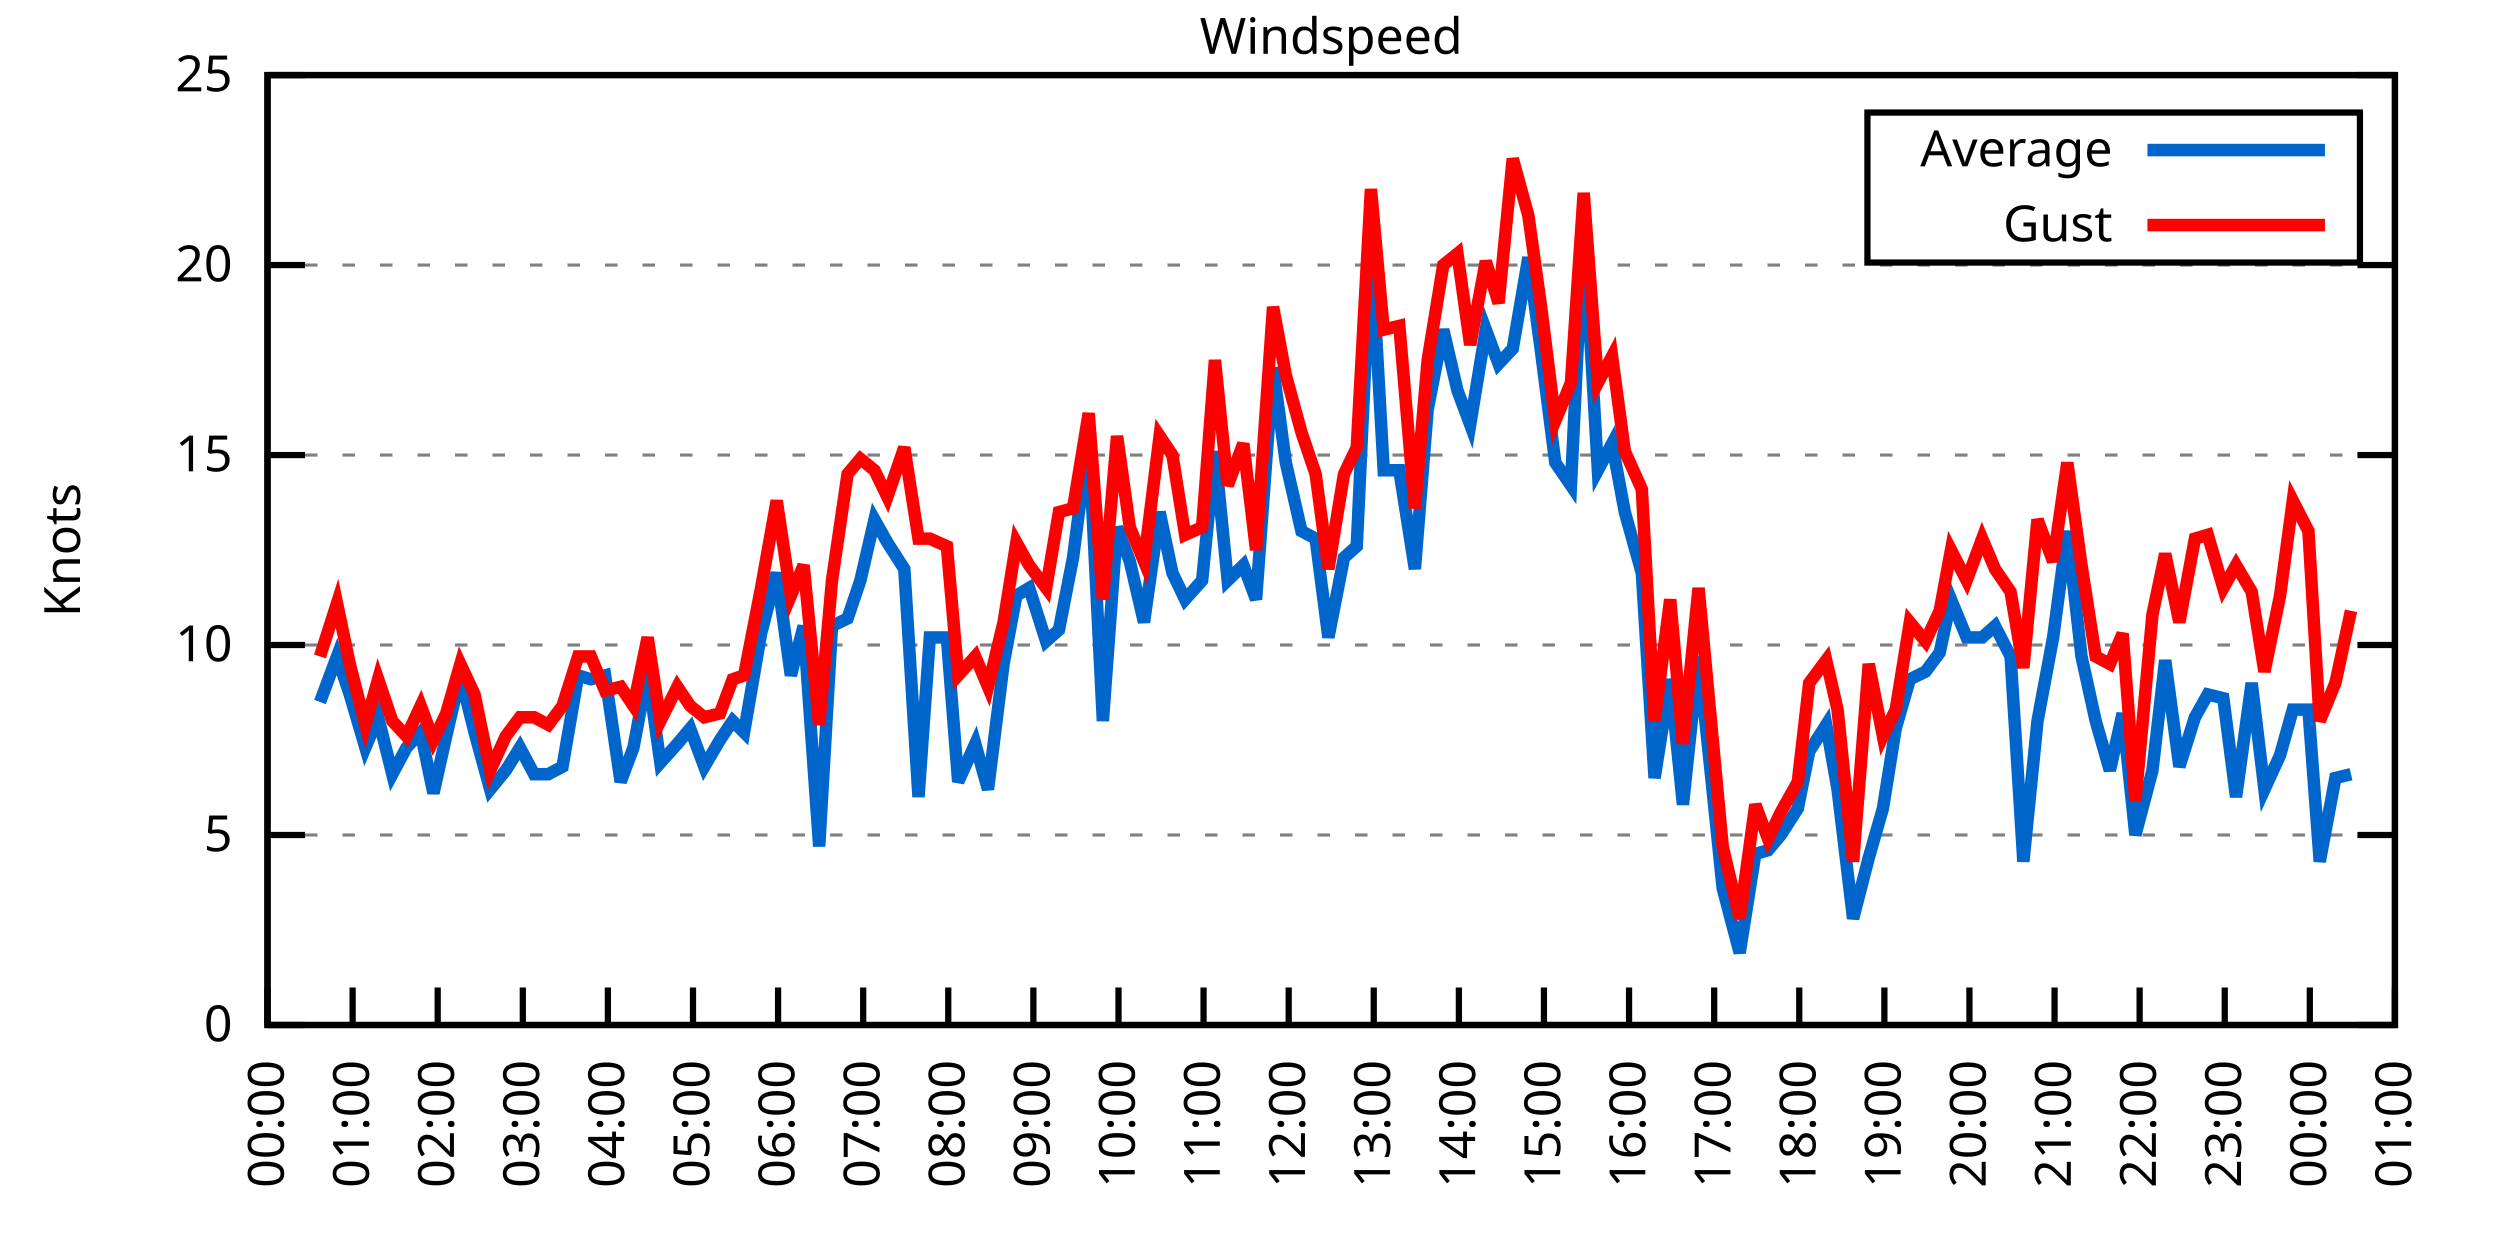
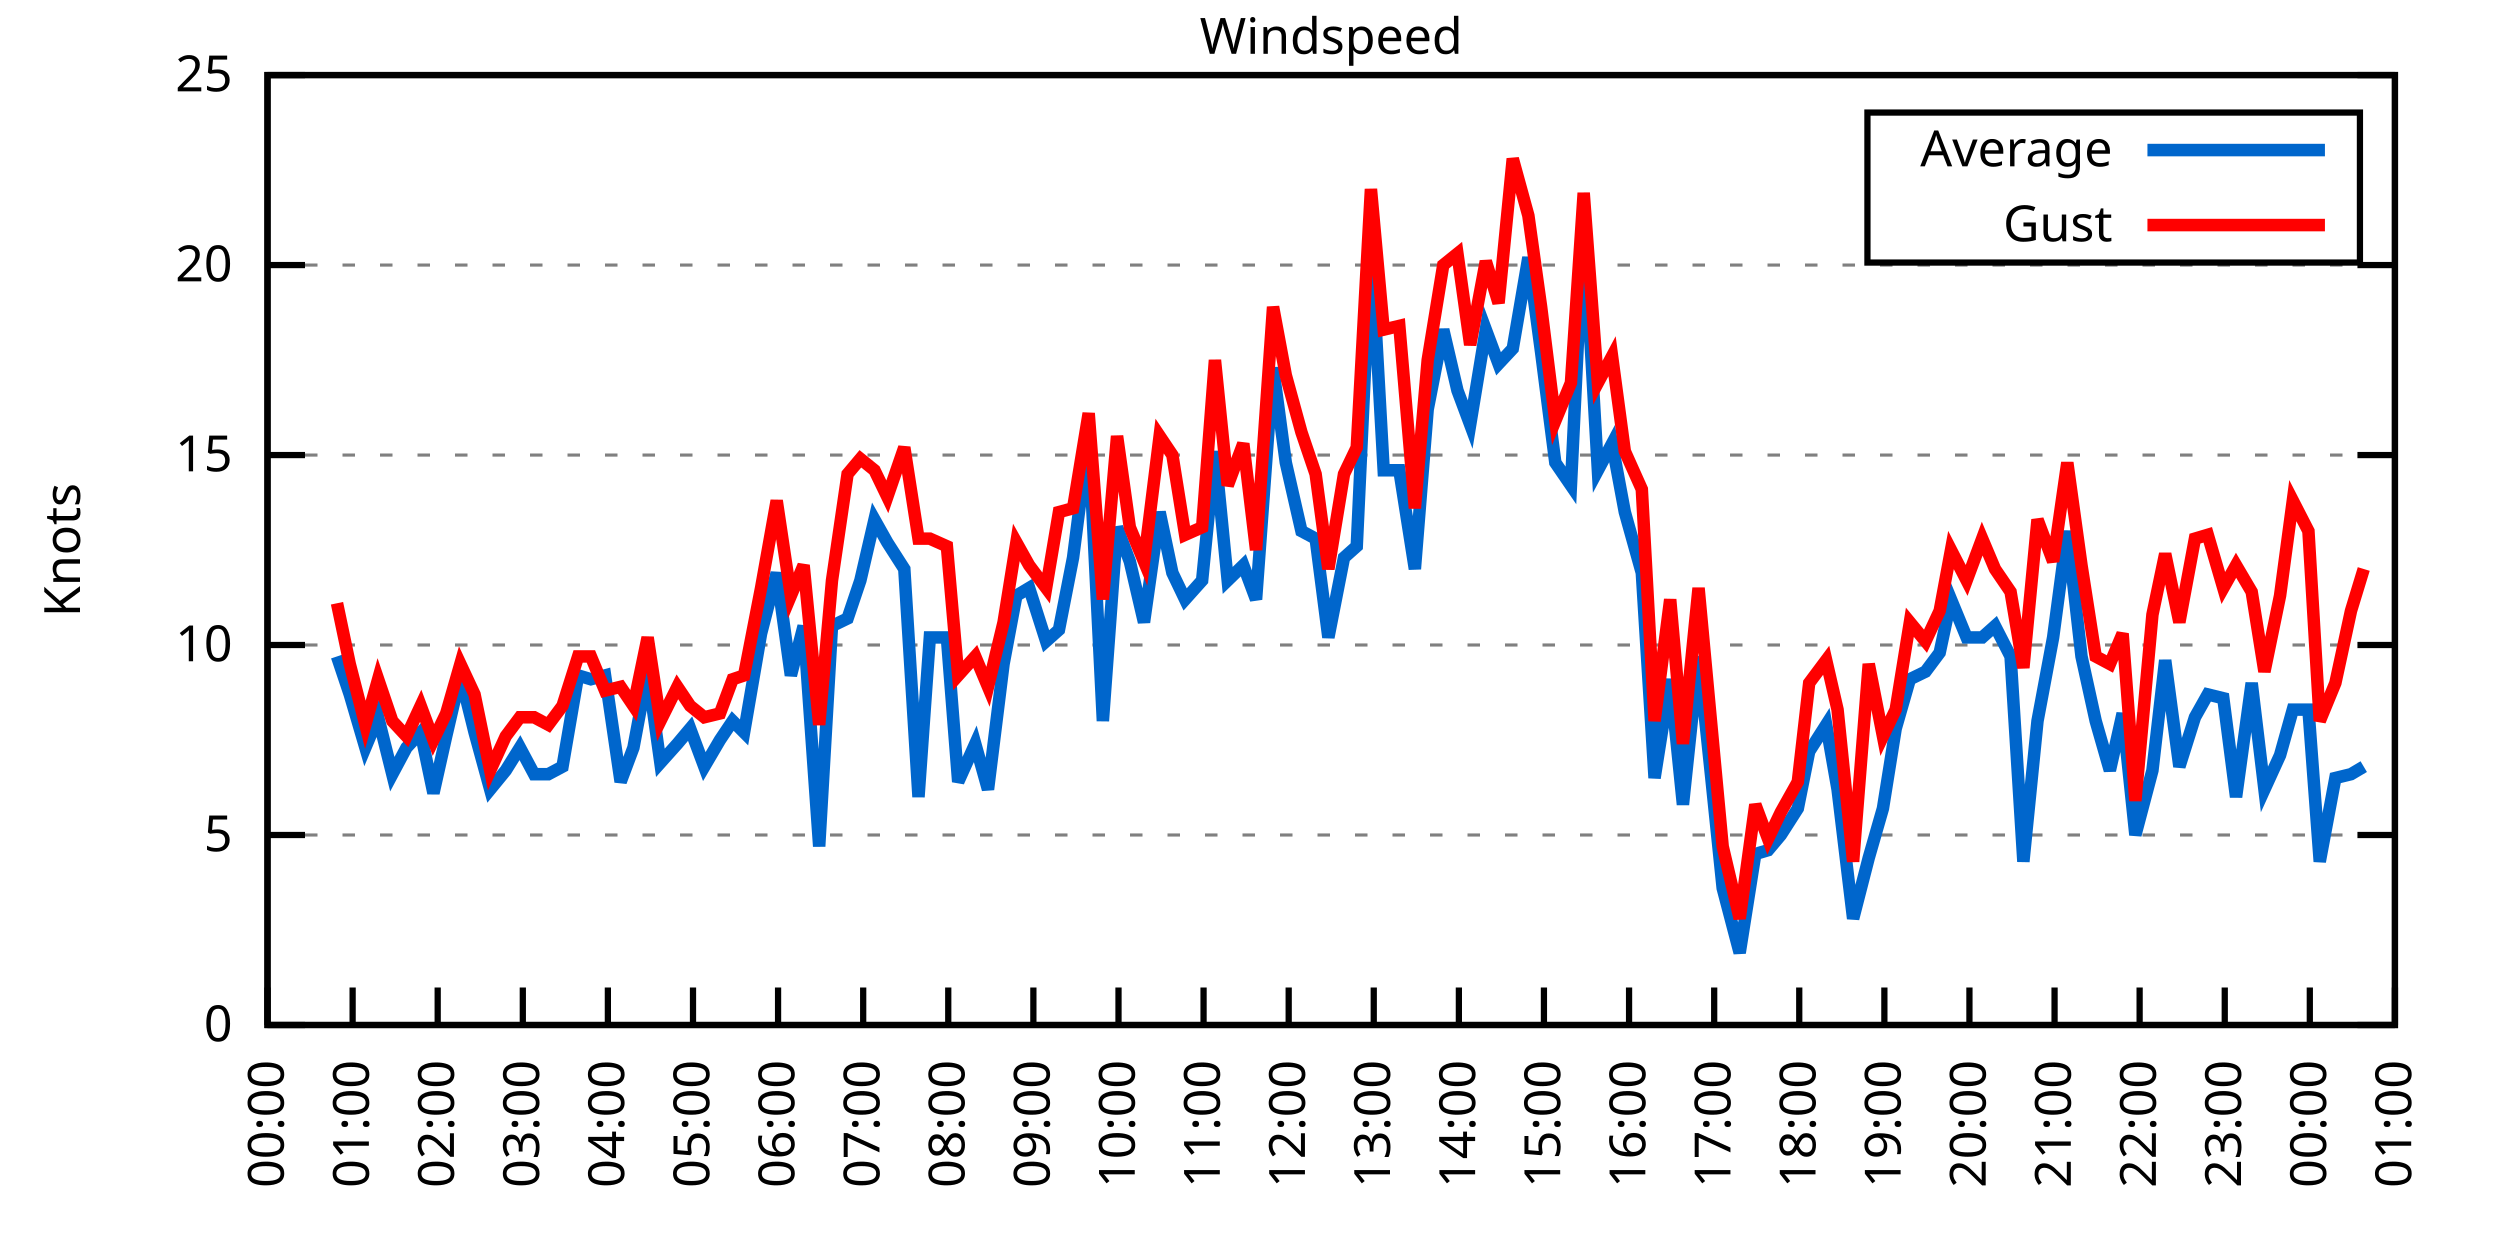
<svg xmlns="http://www.w3.org/2000/svg" xmlns:xlink="http://www.w3.org/1999/xlink" width="400" height="200" viewBox="0 0 400 200">
  <g id="gnuplot_canvas">
    <rect x="0" y="0" width="400" height="200" fill="none" />
    <defs>
      <circle id="gpDot" r="0.5" stroke-width="0.5" stroke="currentColor" />
      <path id="gpPt0" stroke-width="0.333" stroke="currentColor" d="M-1,0 h2 M0,-1 v2" />
      <path id="gpPt1" stroke-width="0.333" stroke="currentColor" d="M-1,-1 L1,1 M1,-1 L-1,1" />
      <path id="gpPt2" stroke-width="0.333" stroke="currentColor" d="M-1,0 L1,0 M0,-1 L0,1 M-1,-1 L1,1 M-1,1 L1,-1" />
      <rect id="gpPt3" stroke-width="0.333" stroke="currentColor" x="-1" y="-1" width="2" height="2" />
      <rect id="gpPt4" stroke-width="0.333" stroke="currentColor" fill="currentColor" x="-1" y="-1" width="2" height="2" />
      <circle id="gpPt5" stroke-width="0.333" stroke="currentColor" cx="0" cy="0" r="1" />
      <use xlink:href="#gpPt5" id="gpPt6" fill="currentColor" stroke="none" />
      <path id="gpPt7" stroke-width="0.333" stroke="currentColor" d="M0,-1.33 L-1.33,0.67 L1.33,0.67 z" />
      <use xlink:href="#gpPt7" id="gpPt8" fill="currentColor" stroke="none" />
      <use xlink:href="#gpPt7" id="gpPt9" stroke="currentColor" transform="rotate(180)" />
      <use xlink:href="#gpPt9" id="gpPt10" fill="currentColor" stroke="none" />
      <use xlink:href="#gpPt3" id="gpPt11" stroke="currentColor" transform="rotate(45)" />
      <use xlink:href="#gpPt11" id="gpPt12" fill="currentColor" stroke="none" />
      <path id="gpPt13" stroke-width="0.333" stroke="currentColor" d="M0,1.330 L1.265,0.411 L0.782,-1.067 L-0.782,-1.076 L-1.265,0.411 z" />
      <use xlink:href="#gpPt13" id="gpPt14" fill="currentColor" stroke="none" />
      <filter id="textbox" filterUnits="objectBoundingBox" x="0" y="0" height="1" width="1">
        <feFlood flood-color="white" flood-opacity="1" result="bgnd" />
        <feComposite in="SourceGraphic" in2="bgnd" operator="atop" />
      </filter>
      <filter id="greybox" filterUnits="objectBoundingBox" x="0" y="0" height="1" width="1">
        <feFlood flood-color="lightgrey" flood-opacity="1" result="grey" />
        <feComposite in="SourceGraphic" in2="grey" operator="atop" />
      </filter>
    </defs>
    <g fill="none" color="white" stroke="currentColor" stroke-width="1.00" stroke-linecap="butt" stroke-linejoin="miter">
</g>
    <g fill="none" color="black" stroke="currentColor" stroke-width="1.00" stroke-linecap="butt" stroke-linejoin="miter">
      <g stroke="none" shape-rendering="crispEdges">
        <polygon fill="rgb(255, 255, 255)" points="42.80,164.00 383.18,164.00 383.18,12.02 42.80,12.02 " />
      </g>
    </g>
    <g fill="none" color="black" stroke="currentColor" stroke-width="1.00" stroke-linecap="butt" stroke-linejoin="miter">
</g>
    <g fill="none" color="black" stroke="black" stroke-width="0.50" stroke-linecap="butt" stroke-linejoin="miter">
</g>
    <g fill="none" color="gray" stroke="currentColor" stroke-width="0.50" stroke-linecap="butt" stroke-linejoin="miter">
      <path stroke="gray" stroke-dasharray="2,4" class="gridline" d="M42.80,164.00 L383.19,164.00  " />
    </g>
    <g fill="none" color="gray" stroke="gray" stroke-width="1.00" stroke-linecap="butt" stroke-linejoin="miter">
</g>
    <g fill="none" color="black" stroke="currentColor" stroke-width="1.00" stroke-linecap="butt" stroke-linejoin="miter">
      <path stroke="black" d="M42.80,164.00 L48.80,164.00 M383.19,164.00 L377.19,164.00  " />
      <g transform="translate(37.20,166.60)" stroke="none" fill="black" font-family="Sans" font-size="8.00" text-anchor="end">
        <text>
          <tspan font-family="Sans"> 0</tspan>
        </text>
      </g>
    </g>
    <g fill="none" color="black" stroke="currentColor" stroke-width="1.00" stroke-linecap="butt" stroke-linejoin="miter">
</g>
    <g fill="none" color="black" stroke="black" stroke-width="0.50" stroke-linecap="butt" stroke-linejoin="miter">
</g>
    <g fill="none" color="gray" stroke="currentColor" stroke-width="0.50" stroke-linecap="butt" stroke-linejoin="miter">
      <path stroke="gray" stroke-dasharray="2,4" class="gridline" d="M42.80,133.60 L383.19,133.60  " />
    </g>
    <g fill="none" color="gray" stroke="gray" stroke-width="1.00" stroke-linecap="butt" stroke-linejoin="miter">
</g>
    <g fill="none" color="black" stroke="currentColor" stroke-width="1.00" stroke-linecap="butt" stroke-linejoin="miter">
      <path stroke="black" d="M42.80,133.60 L48.80,133.60 M383.19,133.60 L377.19,133.60  " />
      <g transform="translate(37.20,136.20)" stroke="none" fill="black" font-family="Sans" font-size="8.00" text-anchor="end">
        <text>
          <tspan font-family="Sans"> 5</tspan>
        </text>
      </g>
    </g>
    <g fill="none" color="black" stroke="currentColor" stroke-width="1.00" stroke-linecap="butt" stroke-linejoin="miter">
</g>
    <g fill="none" color="black" stroke="black" stroke-width="0.50" stroke-linecap="butt" stroke-linejoin="miter">
</g>
    <g fill="none" color="gray" stroke="currentColor" stroke-width="0.50" stroke-linecap="butt" stroke-linejoin="miter">
      <path stroke="gray" stroke-dasharray="2,4" class="gridline" d="M42.80,103.20 L383.19,103.20  " />
    </g>
    <g fill="none" color="gray" stroke="gray" stroke-width="1.00" stroke-linecap="butt" stroke-linejoin="miter">
</g>
    <g fill="none" color="black" stroke="currentColor" stroke-width="1.00" stroke-linecap="butt" stroke-linejoin="miter">
      <path stroke="black" d="M42.80,103.20 L48.80,103.20 M383.19,103.20 L377.19,103.20  " />
      <g transform="translate(37.20,105.80)" stroke="none" fill="black" font-family="Sans" font-size="8.00" text-anchor="end">
        <text>
          <tspan font-family="Sans"> 10</tspan>
        </text>
      </g>
    </g>
    <g fill="none" color="black" stroke="currentColor" stroke-width="1.00" stroke-linecap="butt" stroke-linejoin="miter">
</g>
    <g fill="none" color="black" stroke="black" stroke-width="0.50" stroke-linecap="butt" stroke-linejoin="miter">
</g>
    <g fill="none" color="gray" stroke="currentColor" stroke-width="0.50" stroke-linecap="butt" stroke-linejoin="miter">
      <path stroke="gray" stroke-dasharray="2,4" class="gridline" d="M42.80,72.81 L383.19,72.81  " />
    </g>
    <g fill="none" color="gray" stroke="gray" stroke-width="1.00" stroke-linecap="butt" stroke-linejoin="miter">
</g>
    <g fill="none" color="black" stroke="currentColor" stroke-width="1.00" stroke-linecap="butt" stroke-linejoin="miter">
      <path stroke="black" d="M42.80,72.81 L48.80,72.81 M383.19,72.81 L377.19,72.81  " />
      <g transform="translate(37.20,75.41)" stroke="none" fill="black" font-family="Sans" font-size="8.00" text-anchor="end">
        <text>
          <tspan font-family="Sans"> 15</tspan>
        </text>
      </g>
    </g>
    <g fill="none" color="black" stroke="currentColor" stroke-width="1.00" stroke-linecap="butt" stroke-linejoin="miter">
</g>
    <g fill="none" color="black" stroke="black" stroke-width="0.50" stroke-linecap="butt" stroke-linejoin="miter">
</g>
    <g fill="none" color="gray" stroke="currentColor" stroke-width="0.50" stroke-linecap="butt" stroke-linejoin="miter">
      <path stroke="gray" stroke-dasharray="2,4" class="gridline" d="M42.80,42.41 L383.19,42.41  " />
    </g>
    <g fill="none" color="gray" stroke="gray" stroke-width="1.00" stroke-linecap="butt" stroke-linejoin="miter">
</g>
    <g fill="none" color="black" stroke="currentColor" stroke-width="1.00" stroke-linecap="butt" stroke-linejoin="miter">
      <path stroke="black" d="M42.80,42.41 L48.80,42.41 M383.19,42.41 L377.19,42.41  " />
      <g transform="translate(37.20,45.01)" stroke="none" fill="black" font-family="Sans" font-size="8.00" text-anchor="end">
        <text>
          <tspan font-family="Sans"> 20</tspan>
        </text>
      </g>
    </g>
    <g fill="none" color="black" stroke="currentColor" stroke-width="1.00" stroke-linecap="butt" stroke-linejoin="miter">
</g>
    <g fill="none" color="black" stroke="black" stroke-width="0.50" stroke-linecap="butt" stroke-linejoin="miter">
</g>
    <g fill="none" color="gray" stroke="currentColor" stroke-width="0.50" stroke-linecap="butt" stroke-linejoin="miter">
      <path stroke="gray" stroke-dasharray="2,4" class="gridline" d="M42.80,12.01 L383.19,12.01  " />
    </g>
    <g fill="none" color="gray" stroke="gray" stroke-width="1.00" stroke-linecap="butt" stroke-linejoin="miter">
</g>
    <g fill="none" color="black" stroke="currentColor" stroke-width="1.00" stroke-linecap="butt" stroke-linejoin="miter">
      <path stroke="black" d="M42.80,12.01 L48.80,12.01 M383.19,12.01 L377.19,12.01  " />
      <g transform="translate(37.20,14.61)" stroke="none" fill="black" font-family="Sans" font-size="8.00" text-anchor="end">
        <text>
          <tspan font-family="Sans"> 25</tspan>
        </text>
      </g>
    </g>
    <g fill="none" color="black" stroke="currentColor" stroke-width="1.00" stroke-linecap="butt" stroke-linejoin="miter">
      <path stroke="black" d="M42.80,164.00 L42.80,158.00  " />
      <g transform="translate(45.40,169.60) rotate(270.00)" stroke="none" fill="black" font-family="Sans" font-size="8.00" text-anchor="end">
        <text>
          <tspan font-family="Sans">00:00</tspan>
        </text>
      </g>
    </g>
    <g fill="none" color="black" stroke="currentColor" stroke-width="1.00" stroke-linecap="butt" stroke-linejoin="miter">
      <path stroke="black" d="M56.42,164.00 L56.42,158.00  " />
      <g transform="translate(59.02,169.60) rotate(270.00)" stroke="none" fill="black" font-family="Sans" font-size="8.00" text-anchor="end">
        <text>
          <tspan font-family="Sans">01:00</tspan>
        </text>
      </g>
    </g>
    <g fill="none" color="black" stroke="currentColor" stroke-width="1.00" stroke-linecap="butt" stroke-linejoin="miter">
      <path stroke="black" d="M70.03,164.00 L70.03,158.00  " />
      <g transform="translate(72.63,169.60) rotate(270.00)" stroke="none" fill="black" font-family="Sans" font-size="8.00" text-anchor="end">
        <text>
          <tspan font-family="Sans">02:00</tspan>
        </text>
      </g>
    </g>
    <g fill="none" color="black" stroke="currentColor" stroke-width="1.00" stroke-linecap="butt" stroke-linejoin="miter">
      <path stroke="black" d="M83.65,164.00 L83.65,158.00  " />
      <g transform="translate(86.25,169.60) rotate(270.00)" stroke="none" fill="black" font-family="Sans" font-size="8.00" text-anchor="end">
        <text>
          <tspan font-family="Sans">03:00</tspan>
        </text>
      </g>
    </g>
    <g fill="none" color="black" stroke="currentColor" stroke-width="1.00" stroke-linecap="butt" stroke-linejoin="miter">
      <path stroke="black" d="M97.26,164.00 L97.26,158.00  " />
      <g transform="translate(99.86,169.60) rotate(270.00)" stroke="none" fill="black" font-family="Sans" font-size="8.00" text-anchor="end">
        <text>
          <tspan font-family="Sans">04:00</tspan>
        </text>
      </g>
    </g>
    <g fill="none" color="black" stroke="currentColor" stroke-width="1.00" stroke-linecap="butt" stroke-linejoin="miter">
      <path stroke="black" d="M110.88,164.00 L110.88,158.00  " />
      <g transform="translate(113.48,169.60) rotate(270.00)" stroke="none" fill="black" font-family="Sans" font-size="8.00" text-anchor="end">
        <text>
          <tspan font-family="Sans">05:00</tspan>
        </text>
      </g>
    </g>
    <g fill="none" color="black" stroke="currentColor" stroke-width="1.00" stroke-linecap="butt" stroke-linejoin="miter">
      <path stroke="black" d="M124.49,164.00 L124.49,158.00  " />
      <g transform="translate(127.09,169.60) rotate(270.00)" stroke="none" fill="black" font-family="Sans" font-size="8.00" text-anchor="end">
        <text>
          <tspan font-family="Sans">06:00</tspan>
        </text>
      </g>
    </g>
    <g fill="none" color="black" stroke="currentColor" stroke-width="1.00" stroke-linecap="butt" stroke-linejoin="miter">
      <path stroke="black" d="M138.11,164.00 L138.11,158.00  " />
      <g transform="translate(140.71,169.60) rotate(270.00)" stroke="none" fill="black" font-family="Sans" font-size="8.00" text-anchor="end">
        <text>
          <tspan font-family="Sans">07:00</tspan>
        </text>
      </g>
    </g>
    <g fill="none" color="black" stroke="currentColor" stroke-width="1.00" stroke-linecap="butt" stroke-linejoin="miter">
      <path stroke="black" d="M151.72,164.00 L151.72,158.00  " />
      <g transform="translate(154.32,169.60) rotate(270.00)" stroke="none" fill="black" font-family="Sans" font-size="8.00" text-anchor="end">
        <text>
          <tspan font-family="Sans">08:00</tspan>
        </text>
      </g>
    </g>
    <g fill="none" color="black" stroke="currentColor" stroke-width="1.00" stroke-linecap="butt" stroke-linejoin="miter">
      <path stroke="black" d="M165.34,164.00 L165.34,158.00  " />
      <g transform="translate(167.94,169.60) rotate(270.00)" stroke="none" fill="black" font-family="Sans" font-size="8.00" text-anchor="end">
        <text>
          <tspan font-family="Sans">09:00</tspan>
        </text>
      </g>
    </g>
    <g fill="none" color="black" stroke="currentColor" stroke-width="1.00" stroke-linecap="butt" stroke-linejoin="miter">
      <path stroke="black" d="M178.96,164.00 L178.96,158.00  " />
      <g transform="translate(181.56,169.60) rotate(270.00)" stroke="none" fill="black" font-family="Sans" font-size="8.00" text-anchor="end">
        <text>
          <tspan font-family="Sans">10:00</tspan>
        </text>
      </g>
    </g>
    <g fill="none" color="black" stroke="currentColor" stroke-width="1.00" stroke-linecap="butt" stroke-linejoin="miter">
      <path stroke="black" d="M192.57,164.00 L192.57,158.00  " />
      <g transform="translate(195.17,169.60) rotate(270.00)" stroke="none" fill="black" font-family="Sans" font-size="8.00" text-anchor="end">
        <text>
          <tspan font-family="Sans">11:00</tspan>
        </text>
      </g>
    </g>
    <g fill="none" color="black" stroke="currentColor" stroke-width="1.00" stroke-linecap="butt" stroke-linejoin="miter">
      <path stroke="black" d="M206.19,164.00 L206.19,158.00  " />
      <g transform="translate(208.79,169.60) rotate(270.00)" stroke="none" fill="black" font-family="Sans" font-size="8.00" text-anchor="end">
        <text>
          <tspan font-family="Sans">12:00</tspan>
        </text>
      </g>
    </g>
    <g fill="none" color="black" stroke="currentColor" stroke-width="1.00" stroke-linecap="butt" stroke-linejoin="miter">
      <path stroke="black" d="M219.80,164.00 L219.80,158.00  " />
      <g transform="translate(222.40,169.60) rotate(270.00)" stroke="none" fill="black" font-family="Sans" font-size="8.00" text-anchor="end">
        <text>
          <tspan font-family="Sans">13:00</tspan>
        </text>
      </g>
    </g>
    <g fill="none" color="black" stroke="currentColor" stroke-width="1.00" stroke-linecap="butt" stroke-linejoin="miter">
      <path stroke="black" d="M233.42,164.00 L233.42,158.00  " />
      <g transform="translate(236.02,169.60) rotate(270.00)" stroke="none" fill="black" font-family="Sans" font-size="8.00" text-anchor="end">
        <text>
          <tspan font-family="Sans">14:00</tspan>
        </text>
      </g>
    </g>
    <g fill="none" color="black" stroke="currentColor" stroke-width="1.00" stroke-linecap="butt" stroke-linejoin="miter">
      <path stroke="black" d="M247.03,164.00 L247.03,158.00  " />
      <g transform="translate(249.63,169.60) rotate(270.00)" stroke="none" fill="black" font-family="Sans" font-size="8.00" text-anchor="end">
        <text>
          <tspan font-family="Sans">15:00</tspan>
        </text>
      </g>
    </g>
    <g fill="none" color="black" stroke="currentColor" stroke-width="1.00" stroke-linecap="butt" stroke-linejoin="miter">
      <path stroke="black" d="M260.65,164.00 L260.65,158.00  " />
      <g transform="translate(263.25,169.60) rotate(270.00)" stroke="none" fill="black" font-family="Sans" font-size="8.00" text-anchor="end">
        <text>
          <tspan font-family="Sans">16:00</tspan>
        </text>
      </g>
    </g>
    <g fill="none" color="black" stroke="currentColor" stroke-width="1.00" stroke-linecap="butt" stroke-linejoin="miter">
      <path stroke="black" d="M274.27,164.00 L274.27,158.00  " />
      <g transform="translate(276.87,169.60) rotate(270.00)" stroke="none" fill="black" font-family="Sans" font-size="8.00" text-anchor="end">
        <text>
          <tspan font-family="Sans">17:00</tspan>
        </text>
      </g>
    </g>
    <g fill="none" color="black" stroke="currentColor" stroke-width="1.00" stroke-linecap="butt" stroke-linejoin="miter">
      <path stroke="black" d="M287.88,164.00 L287.88,158.00  " />
      <g transform="translate(290.48,169.60) rotate(270.00)" stroke="none" fill="black" font-family="Sans" font-size="8.00" text-anchor="end">
        <text>
          <tspan font-family="Sans">18:00</tspan>
        </text>
      </g>
    </g>
    <g fill="none" color="black" stroke="currentColor" stroke-width="1.00" stroke-linecap="butt" stroke-linejoin="miter">
      <path stroke="black" d="M301.50,164.00 L301.50,158.00  " />
      <g transform="translate(304.10,169.60) rotate(270.00)" stroke="none" fill="black" font-family="Sans" font-size="8.00" text-anchor="end">
        <text>
          <tspan font-family="Sans">19:00</tspan>
        </text>
      </g>
    </g>
    <g fill="none" color="black" stroke="currentColor" stroke-width="1.00" stroke-linecap="butt" stroke-linejoin="miter">
      <path stroke="black" d="M315.11,164.00 L315.11,158.00  " />
      <g transform="translate(317.71,169.60) rotate(270.00)" stroke="none" fill="black" font-family="Sans" font-size="8.00" text-anchor="end">
        <text>
          <tspan font-family="Sans">20:00</tspan>
        </text>
      </g>
    </g>
    <g fill="none" color="black" stroke="currentColor" stroke-width="1.00" stroke-linecap="butt" stroke-linejoin="miter">
      <path stroke="black" d="M328.73,164.00 L328.73,158.00  " />
      <g transform="translate(331.33,169.60) rotate(270.00)" stroke="none" fill="black" font-family="Sans" font-size="8.00" text-anchor="end">
        <text>
          <tspan font-family="Sans">21:00</tspan>
        </text>
      </g>
    </g>
    <g fill="none" color="black" stroke="currentColor" stroke-width="1.00" stroke-linecap="butt" stroke-linejoin="miter">
      <path stroke="black" d="M342.34,164.00 L342.34,158.00  " />
      <g transform="translate(344.94,169.60) rotate(270.00)" stroke="none" fill="black" font-family="Sans" font-size="8.00" text-anchor="end">
        <text>
          <tspan font-family="Sans">22:00</tspan>
        </text>
      </g>
    </g>
    <g fill="none" color="black" stroke="currentColor" stroke-width="1.00" stroke-linecap="butt" stroke-linejoin="miter">
      <path stroke="black" d="M355.96,164.00 L355.96,158.00  " />
      <g transform="translate(358.56,169.60) rotate(270.00)" stroke="none" fill="black" font-family="Sans" font-size="8.00" text-anchor="end">
        <text>
          <tspan font-family="Sans">23:00</tspan>
        </text>
      </g>
    </g>
    <g fill="none" color="black" stroke="currentColor" stroke-width="1.00" stroke-linecap="butt" stroke-linejoin="miter">
      <path stroke="black" d="M369.57,164.00 L369.57,158.00  " />
      <g transform="translate(372.17,169.60) rotate(270.00)" stroke="none" fill="black" font-family="Sans" font-size="8.00" text-anchor="end">
        <text>
          <tspan font-family="Sans">00:00</tspan>
        </text>
      </g>
    </g>
    <g fill="none" color="black" stroke="currentColor" stroke-width="1.00" stroke-linecap="butt" stroke-linejoin="miter">
      <path stroke="black" d="M383.19,164.00 L383.19,158.00  " />
      <g transform="translate(385.79,169.60) rotate(270.00)" stroke="none" fill="black" font-family="Sans" font-size="8.00" text-anchor="end">
        <text>
          <tspan font-family="Sans">01:00</tspan>
        </text>
      </g>
    </g>
    <g fill="none" color="black" stroke="currentColor" stroke-width="1.00" stroke-linecap="butt" stroke-linejoin="miter">
</g>
    <g fill="none" color="black" stroke="currentColor" stroke-width="1.00" stroke-linecap="butt" stroke-linejoin="miter">
      <path stroke="black" d="M42.80,12.01 L42.80,164.00 L383.19,164.00 L383.19,12.01 L42.80,12.01 Z  " />
    </g>
    <g fill="none" color="black" stroke="currentColor" stroke-width="1.00" stroke-linecap="butt" stroke-linejoin="miter">
</g>
    <g fill="none" color="black" stroke="currentColor" stroke-width="1.00" stroke-linecap="butt" stroke-linejoin="miter">
      <path stroke="black" d="M298.79,42.01 L298.79,18.01 L377.59,18.01 L377.59,42.01 L298.79,42.01 Z  " />
    </g>
    <g id="Windspeed_plot_1">
      <g fill="none" color="white" stroke="black" stroke-width="2.00" stroke-linecap="butt" stroke-linejoin="miter">
</g>
      <g fill="none" color="black" stroke="currentColor" stroke-width="2.00" stroke-linecap="butt" stroke-linejoin="miter">
        <g transform="translate(337.99,26.61)" stroke="none" fill="black" font-family="Sans" font-size="8.00" text-anchor="end">
          <text>
            <tspan font-family="Sans">Average</tspan>
          </text>
        </g>
      </g>
      <g fill="none" color="black" stroke="currentColor" stroke-width="2.00" stroke-linecap="butt" stroke-linejoin="miter">
-         <path stroke="rgb(  0, 102, 204)" d="M343.59,24.01 L371.99,24.01 M51.20,112.32 L53.92,105.03 L55.96,111.11 L58.46,119.62 L60.50,114.76 L62.77,123.87   L65.04,119.62 L67.31,117.19 L69.35,126.91 L71.39,117.80 L73.66,108.07 L75.93,117.19 L78.43,126.31 L80.92,123.27   L83.19,119.62 L85.46,123.87 L87.73,123.87 L90.00,122.66 L92.50,108.07 L94.54,108.68 L96.81,108.07 L99.30,125.09   L101.35,119.62 L103.62,107.46 L105.66,122.05 L108.38,119.01 L110.42,116.58 L112.69,122.66 L115.19,118.40 L117.23,115.36   L119.05,117.19 L121.77,101.38 L124.27,91.65 L126.54,108.07 L128.58,100.16 L131.07,135.43 L133.12,100.16 L135.61,98.95   L137.66,92.87 L139.92,83.14 L141.97,86.79 L144.69,91.04 L146.96,127.52 L148.77,101.99 L151.50,101.99 L153.31,125.09   L156.04,119.01 L158.08,126.31 L160.57,106.24 L162.62,95.30 L164.66,94.08 L167.38,102.60 L169.43,100.77 L171.69,89.22   L174.19,69.77 L176.46,115.36 L178.73,84.36 L180.77,89.83 L183.04,99.56 L185.54,81.93 L187.58,91.65 L189.62,95.91   L192.34,92.87 L194.39,72.20 L196.43,92.87 L198.93,90.44 L200.97,95.91 L203.69,58.82 L205.73,74.02 L208.23,84.97   L210.50,86.18 L212.54,101.99 L215.04,89.22 L217.08,87.40 L219.35,38.76 L221.39,75.24 L223.89,75.24 L226.38,91.04   L228.43,65.51 L230.92,52.74 L233.19,62.47 L235.23,67.94 L237.73,52.74 L239.77,58.21 L242.04,55.78 L244.54,41.19   L246.58,56.39 L248.85,74.02 L251.35,77.67 L253.39,35.72 L255.66,75.24 L257.93,70.98 L259.97,81.93 L262.69,91.65   L264.73,124.48 L267.23,108.68 L269.27,128.74 L271.77,105.03 L273.81,124.48 L275.63,142.11 L278.35,152.45 L280.85,136.64   L282.89,136.03 L284.93,133.60 L287.65,129.35 L289.47,120.23 L292.19,115.97 L294.01,126.31 L296.50,146.98 L299.00,137.25   L301.27,129.35 L303.31,116.58 L305.58,108.68 L308.08,107.46 L310.35,104.42 L312.16,95.91 L314.66,101.99 L317.15,101.99   L319.20,100.16 L321.69,105.03 L323.74,137.86 L326.00,115.36 L328.50,101.99 L330.77,84.97 L333.04,105.03 L335.31,115.36   L337.58,123.27 L339.62,114.15 L341.66,133.60 L344.39,123.27 L346.43,105.64 L348.70,122.66 L351.19,114.76 L353.24,111.11   L355.73,111.72 L357.77,127.52 L360.27,109.28 L362.31,126.31 L364.81,120.83 L366.85,113.54 L369.35,113.54 L371.16,137.86   L373.66,124.48 L376.16,123.87  " />
+         <path stroke="rgb(  0, 102, 204)" d="M343.59,24.01 L371.99,24.01 M53.92,105.03 L55.96,111.11 L58.46,119.62 L60.50,114.76 L62.77,123.87 L65.04,119.62   L67.31,117.19 L69.35,126.91 L71.39,117.80 L73.66,108.07 L75.93,117.19 L78.43,126.31 L80.92,123.27 L83.19,119.62   L85.46,123.87 L87.73,123.87 L90.00,122.66 L92.50,108.07 L94.54,108.68 L96.81,108.07 L99.30,125.09 L101.35,119.62   L103.62,107.46 L105.66,122.05 L108.38,119.01 L110.42,116.58 L112.69,122.66 L115.19,118.40 L117.23,115.36 L119.05,117.19   L121.77,101.38 L124.27,91.65 L126.54,108.07 L128.58,100.16 L131.07,135.43 L133.12,100.16 L135.61,98.95 L137.66,92.87   L139.92,83.14 L141.97,86.79 L144.69,91.04 L146.96,127.52 L148.77,101.99 L151.50,101.99 L153.31,125.09 L156.04,119.01   L158.08,126.31 L160.57,106.24 L162.62,95.30 L164.66,94.08 L167.38,102.60 L169.43,100.77 L171.69,89.22 L174.19,69.77   L176.46,115.36 L178.73,84.36 L180.77,89.83 L183.04,99.56 L185.54,81.93 L187.58,91.65 L189.62,95.91 L192.34,92.87   L194.39,72.20 L196.43,92.87 L198.93,90.44 L200.97,95.91 L203.69,58.82 L205.73,74.02 L208.23,84.97 L210.50,86.18   L212.54,101.99 L215.04,89.22 L217.08,87.40 L219.35,38.76 L221.39,75.24 L223.89,75.24 L226.38,91.04 L228.43,65.51   L230.92,52.74 L233.19,62.47 L235.23,67.94 L237.73,52.74 L239.77,58.21 L242.04,55.78 L244.54,41.19 L246.58,56.39   L248.85,74.02 L251.35,77.67 L253.39,35.72 L255.66,75.24 L257.93,70.98 L259.97,81.93 L262.69,91.65 L264.73,124.48   L267.23,108.68 L269.27,128.74 L271.77,105.03 L273.81,124.48 L275.63,142.11 L278.35,152.45 L280.85,136.64 L282.89,136.03   L284.93,133.60 L287.65,129.35 L289.47,120.23 L292.19,115.97 L294.01,126.31 L296.50,146.98 L299.00,137.25 L301.27,129.35   L303.31,116.58 L305.58,108.68 L308.08,107.46 L310.35,104.42 L312.16,95.91 L314.66,101.99 L317.15,101.99 L319.20,100.16   L321.69,105.03 L323.74,137.86 L326.00,115.36 L328.50,101.99 L330.77,84.97 L333.04,105.03 L335.31,115.36 L337.58,123.27   L339.62,114.15 L341.66,133.60 L344.39,123.27 L346.43,105.64 L348.70,122.66 L351.19,114.76 L353.24,111.11 L355.73,111.72   L357.77,127.52 L360.27,109.28 L362.31,126.31 L364.81,120.83 L366.85,113.54 L369.35,113.54 L371.16,137.86 L373.66,124.48   L376.16,123.87 L378.20,122.66  " />
      </g>
    </g>
    <g id="Windspeed_plot_2">
      <g fill="none" color="black" stroke="currentColor" stroke-width="2.00" stroke-linecap="butt" stroke-linejoin="miter">
        <g transform="translate(337.99,38.61)" stroke="none" fill="black" font-family="Sans" font-size="8.00" text-anchor="end">
          <text>
            <tspan font-family="Sans">Gust</tspan>
          </text>
        </g>
      </g>
      <g fill="none" color="black" stroke="currentColor" stroke-width="2.00" stroke-linecap="butt" stroke-linejoin="miter">
-         <path stroke="rgb(255,   0,   0)" d="M343.59,36.01 L371.99,36.01 M51.20,105.03 L53.92,96.52 L55.96,106.24 L58.46,115.97 L60.50,108.68 L62.77,115.36   L65.04,117.80 L67.31,112.93 L69.35,118.40 L71.39,114.15 L73.66,106.24 L75.93,111.11 L78.43,123.27 L80.92,117.80   L83.19,114.76 L85.46,114.76 L87.73,115.97 L90.00,112.93 L92.50,105.03 L94.54,105.03 L96.81,110.50 L99.30,109.89   L101.35,112.93 L103.62,101.99 L105.66,115.36 L108.38,109.89 L110.42,112.93 L112.69,114.76 L115.19,114.15 L117.23,108.68   L119.05,108.07 L121.77,94.08 L124.27,80.10 L126.54,95.30 L128.58,90.44 L131.07,115.97 L133.12,92.87 L135.61,75.85   L137.66,73.41 L139.92,75.24 L141.97,79.49 L144.69,71.59 L146.96,86.18 L148.77,86.18 L151.50,87.40 L153.31,108.07   L156.04,105.03 L158.08,109.89 L160.57,99.56 L162.62,86.79 L164.66,90.44 L167.38,94.08 L169.43,81.93 L171.69,81.32   L174.19,66.12 L176.46,95.91 L178.73,69.77 L180.77,84.36 L183.04,89.83 L185.54,69.77 L187.58,72.81 L189.62,85.57   L192.34,84.36 L194.39,57.61 L196.43,77.67 L198.93,70.98 L200.97,88.00 L203.69,49.10 L205.73,60.04 L208.23,69.16   L210.50,75.85 L212.54,91.04 L215.04,75.85 L217.08,71.59 L219.35,30.25 L221.39,52.74 L223.89,52.14 L226.38,81.32   L228.43,57.61 L230.92,42.41 L233.19,40.58 L235.23,55.18 L237.73,41.80 L239.77,48.49 L242.04,25.39 L244.54,34.50   L246.58,49.10 L248.85,67.33 L251.35,61.25 L253.39,30.86 L255.66,61.25 L257.93,57.00 L259.97,72.20 L262.69,78.28   L264.73,115.36 L267.23,95.91 L269.27,119.01 L271.77,94.08 L273.81,115.97 L275.63,135.43 L278.35,146.98 L280.85,128.74   L282.89,134.21 L284.93,129.95 L287.65,125.09 L289.47,109.28 L292.19,105.64 L294.01,113.54 L296.50,137.86 L299.00,106.24   L301.27,117.80 L303.31,113.54 L305.58,99.56 L308.08,102.60 L310.35,97.73 L312.16,88.00 L314.66,92.87 L317.15,86.18   L319.20,91.04 L321.69,94.69 L323.74,106.85 L326.00,83.14 L328.50,89.83 L330.77,74.02 L333.04,90.44 L335.31,105.03   L337.58,106.24 L339.62,101.38 L341.66,128.13 L344.39,98.34 L346.43,88.61 L348.70,99.56 L351.19,86.18 L353.24,85.57   L355.73,94.08 L357.77,90.44 L360.27,94.69 L362.31,107.46 L364.81,95.30 L366.85,80.10 L369.35,84.97 L371.16,115.36   L373.66,109.28 L376.16,97.73  " />
+         <path stroke="rgb(255,   0,   0)" d="M343.59,36.01 L371.99,36.01 M53.92,96.52 L55.96,106.24 L58.46,115.97 L60.50,108.68 L62.77,115.36 L65.04,117.80   L67.31,112.93 L69.35,118.40 L71.39,114.15 L73.66,106.24 L75.93,111.11 L78.43,123.27 L80.92,117.80 L83.19,114.76   L85.46,114.76 L87.73,115.97 L90.00,112.93 L92.50,105.03 L94.54,105.03 L96.81,110.50 L99.30,109.89 L101.35,112.93   L103.62,101.99 L105.66,115.36 L108.38,109.89 L110.42,112.93 L112.69,114.76 L115.19,114.15 L117.23,108.68 L119.05,108.07   L121.77,94.08 L124.27,80.10 L126.54,95.30 L128.58,90.44 L131.07,115.97 L133.12,92.87 L135.61,75.85 L137.66,73.41   L139.92,75.24 L141.97,79.49 L144.69,71.59 L146.96,86.18 L148.77,86.18 L151.50,87.40 L153.31,108.07 L156.04,105.03   L158.08,109.89 L160.57,99.56 L162.62,86.79 L164.66,90.44 L167.38,94.08 L169.43,81.93 L171.69,81.32 L174.19,66.12   L176.46,95.91 L178.73,69.77 L180.77,84.36 L183.04,89.83 L185.54,69.77 L187.58,72.81 L189.62,85.57 L192.34,84.36   L194.39,57.61 L196.43,77.67 L198.93,70.98 L200.97,88.00 L203.69,49.10 L205.73,60.04 L208.23,69.16 L210.50,75.85   L212.54,91.04 L215.04,75.85 L217.08,71.59 L219.35,30.25 L221.39,52.74 L223.89,52.14 L226.38,81.32 L228.43,57.61   L230.92,42.41 L233.19,40.58 L235.23,55.18 L237.73,41.80 L239.77,48.49 L242.04,25.39 L244.54,34.50 L246.58,49.10   L248.85,67.33 L251.35,61.25 L253.39,30.86 L255.66,61.25 L257.93,57.00 L259.97,72.20 L262.69,78.28 L264.73,115.36   L267.23,95.91 L269.27,119.01 L271.77,94.08 L273.81,115.97 L275.63,135.43 L278.35,146.98 L280.85,128.74 L282.89,134.21   L284.93,129.95 L287.65,125.09 L289.47,109.28 L292.19,105.64 L294.01,113.54 L296.50,137.86 L299.00,106.24 L301.27,117.80   L303.31,113.54 L305.58,99.56 L308.08,102.60 L310.35,97.73 L312.16,88.00 L314.66,92.87 L317.15,86.18 L319.20,91.04   L321.69,94.69 L323.74,106.85 L326.00,83.14 L328.50,89.83 L330.77,74.02 L333.04,90.44 L335.31,105.03 L337.58,106.24   L339.62,101.38 L341.66,128.13 L344.39,98.34 L346.43,88.61 L348.70,99.56 L351.19,86.18 L353.24,85.57 L355.73,94.08   L357.77,90.44 L360.27,94.69 L362.31,107.46 L364.81,95.30 L366.85,80.10 L369.35,84.97 L371.16,115.36 L373.66,109.28   L376.16,97.73 L378.20,91.04  " />
      </g>
    </g>
    <g fill="none" color="black" stroke="currentColor" stroke-width="2.00" stroke-linecap="butt" stroke-linejoin="miter">
</g>
    <g fill="none" color="black" stroke="black" stroke-width="1.00" stroke-linecap="butt" stroke-linejoin="miter">
</g>
    <g fill="none" color="black" stroke="currentColor" stroke-width="1.00" stroke-linecap="butt" stroke-linejoin="miter">
      <path stroke="black" d="M42.80,12.01 L42.80,164.00 L383.19,164.00 L383.19,12.01 L42.80,12.01 Z  " />
      <g transform="translate(12.80,88.01) rotate(270.00)" stroke="none" fill="black" font-family="Sans" font-size="8.00" text-anchor="middle">
        <text>
          <tspan font-family="Sans">Knots</tspan>
        </text>
      </g>
    </g>
    <g fill="none" color="black" stroke="currentColor" stroke-width="1.00" stroke-linecap="butt" stroke-linejoin="miter">
</g>
    <g fill="none" color="black" stroke="currentColor" stroke-width="1.00" stroke-linecap="butt" stroke-linejoin="miter">
      <g transform="translate(212.99,8.61)" stroke="none" fill="black" font-family="Sans" font-size="8.00" text-anchor="middle">
        <text>
          <tspan font-family="Sans">Windspeed</tspan>
        </text>
      </g>
    </g>
    <g fill="none" color="black" stroke="currentColor" stroke-width="1.00" stroke-linecap="butt" stroke-linejoin="miter">
</g>
  </g>
</svg>
